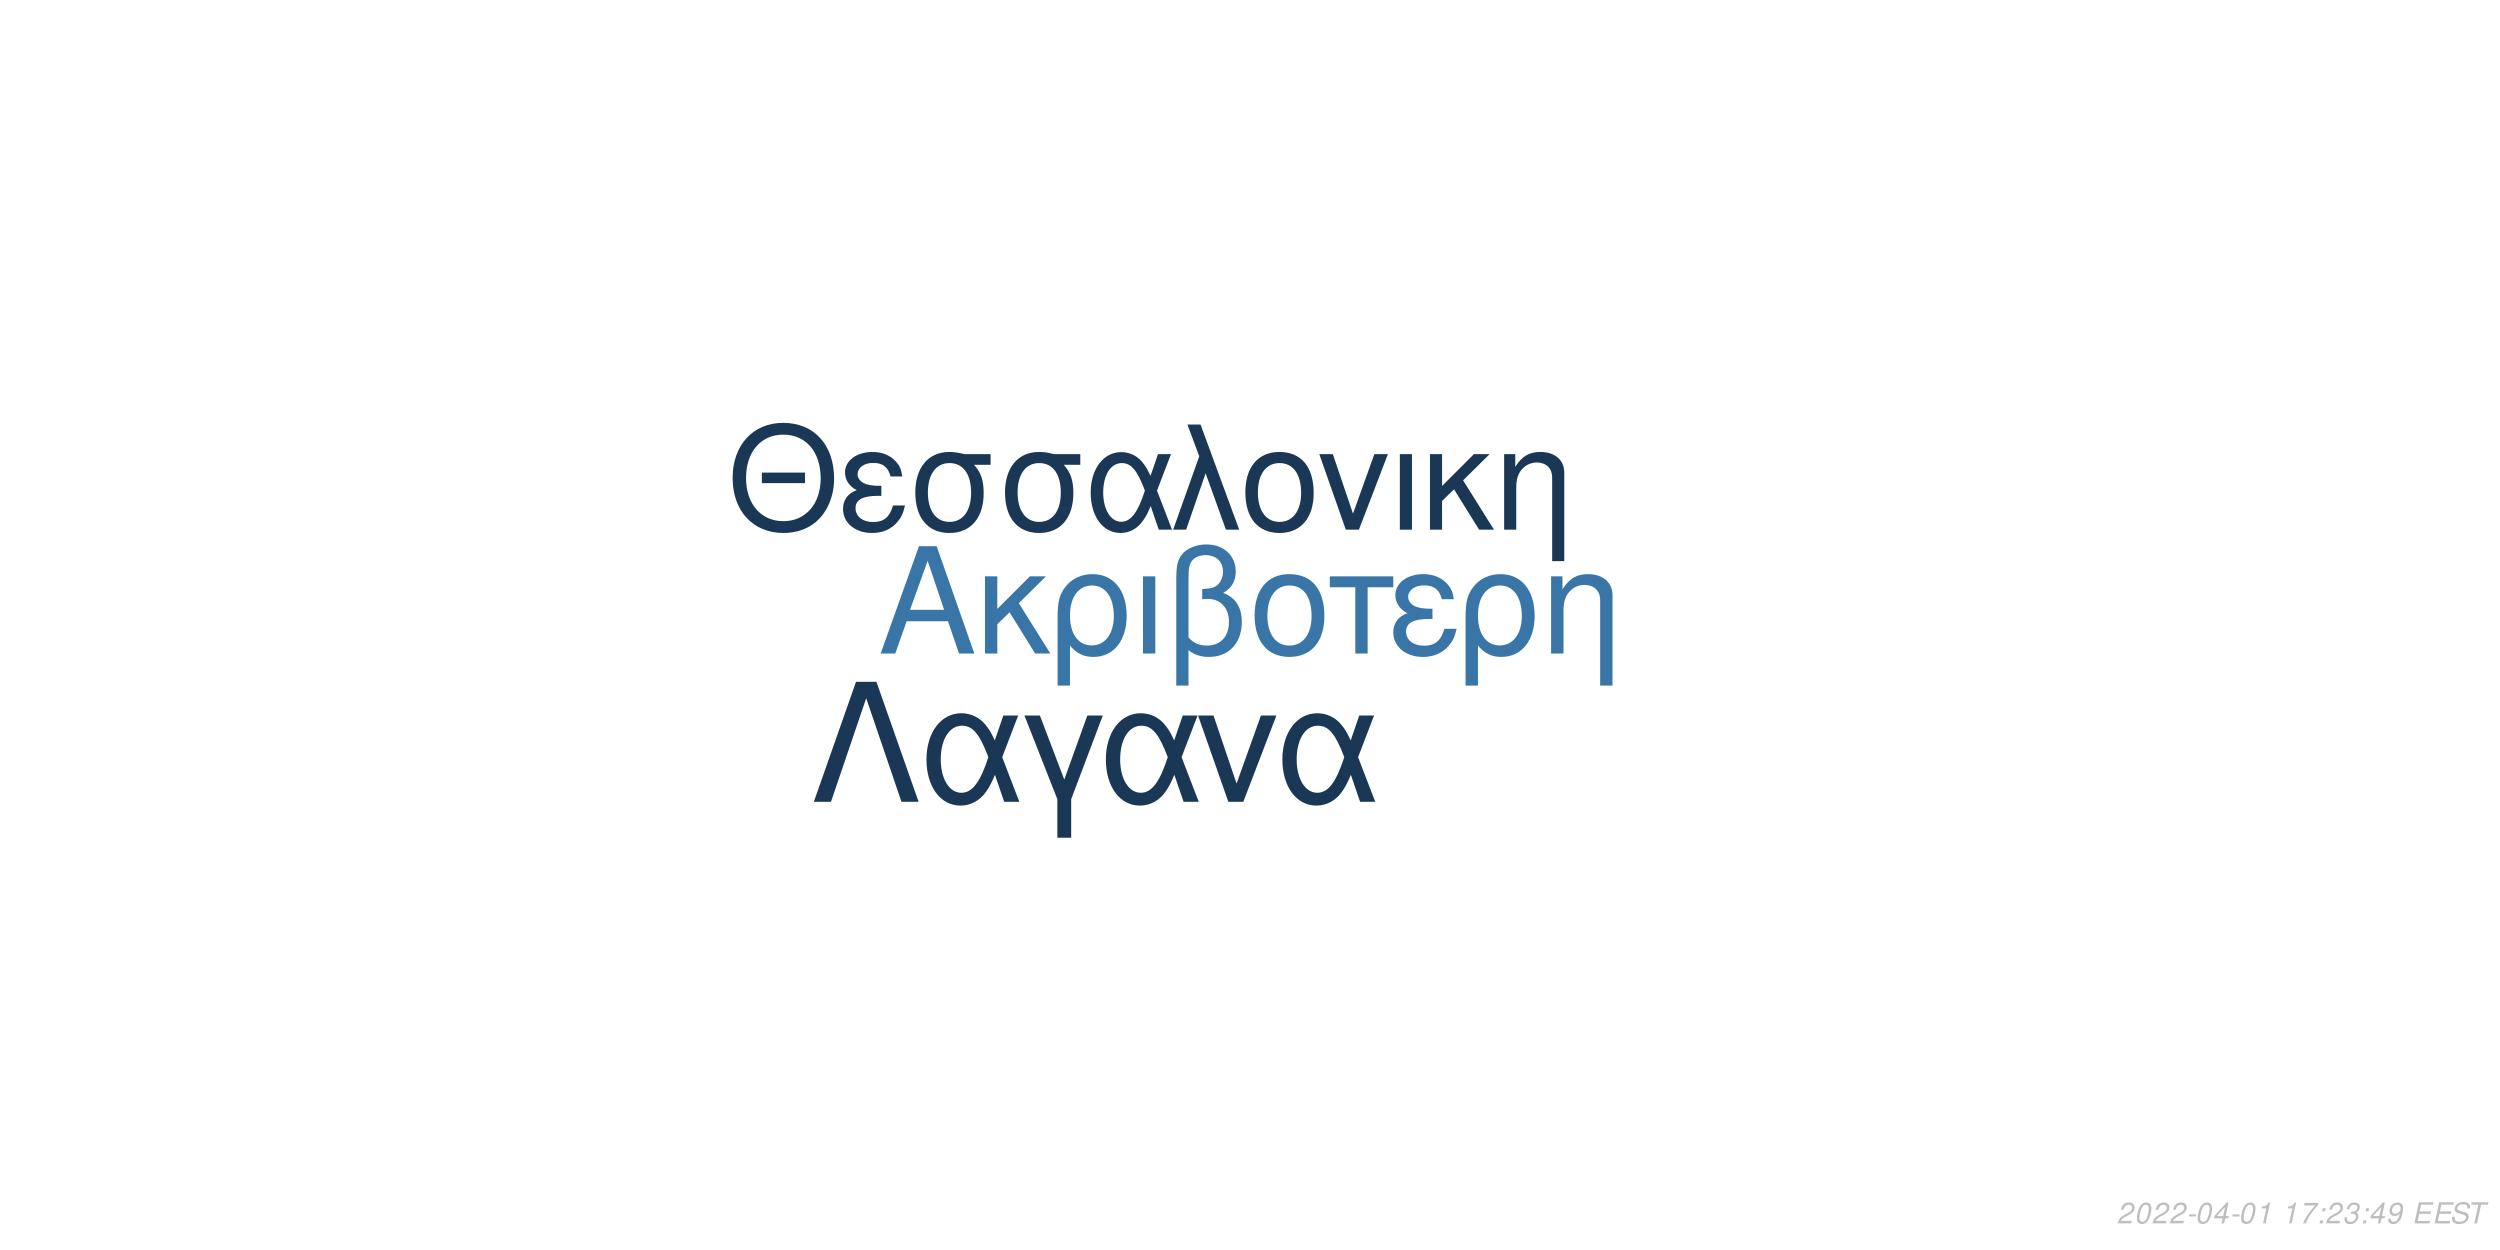
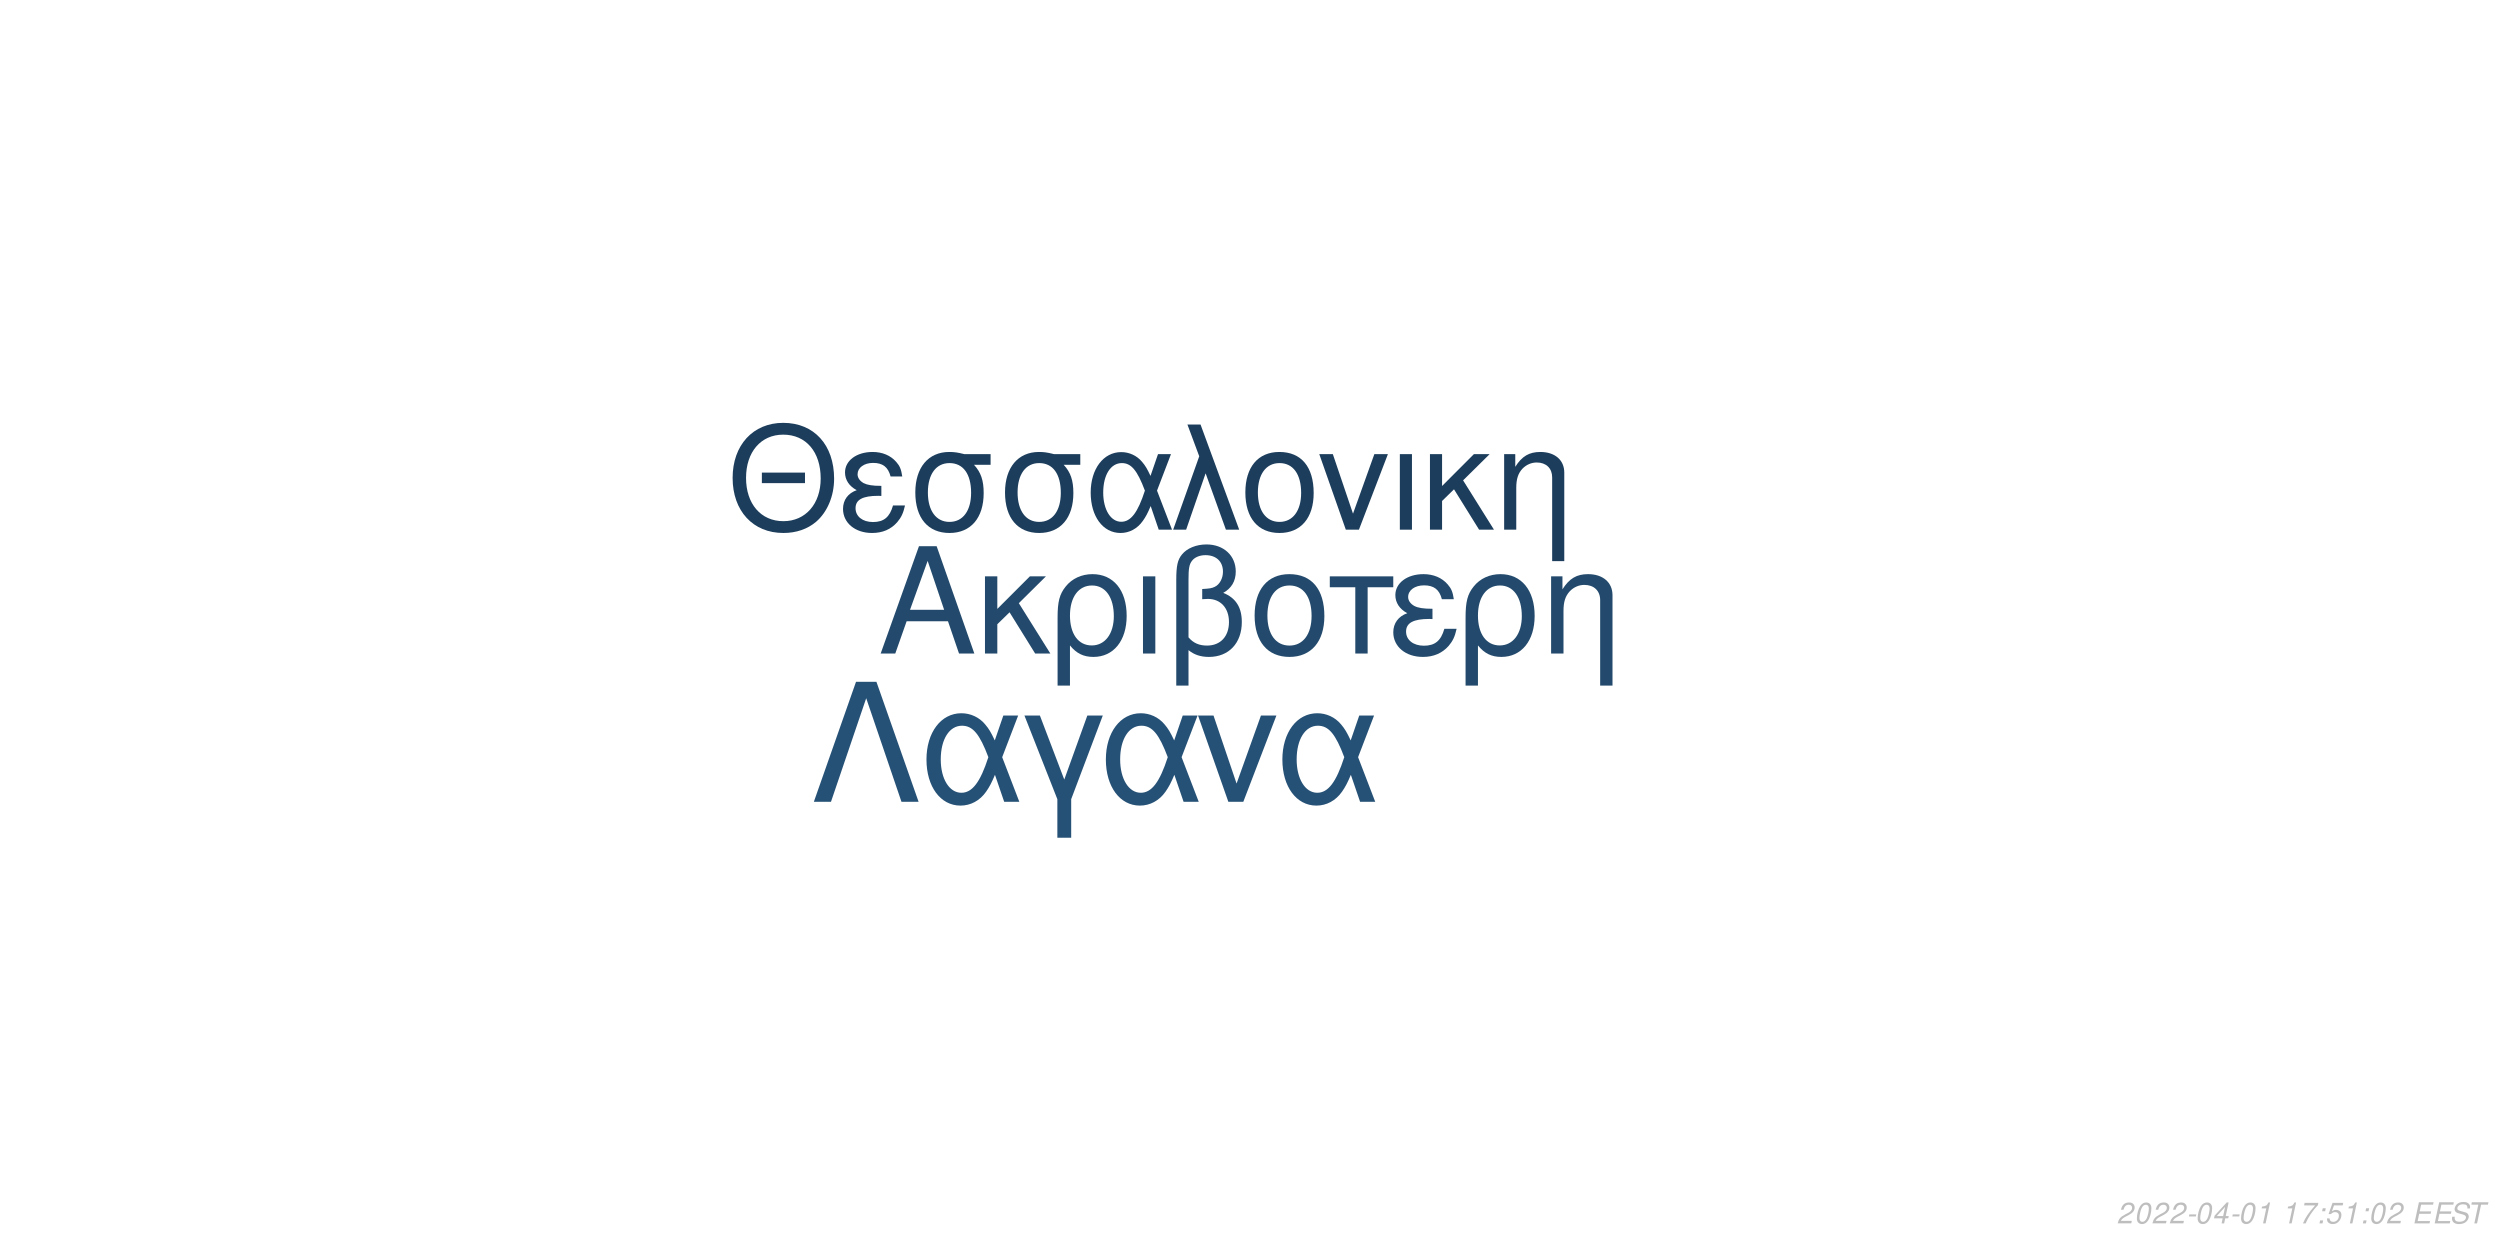
<svg xmlns="http://www.w3.org/2000/svg" xmlns:xlink="http://www.w3.org/1999/xlink" width="864pt" height="432pt" viewBox="0 0 864 432" version="1.1">
  <defs>
    <g>
      <symbol overflow="visible" id="glyph0-0">
        <path style="stroke:none;" d="" />
      </symbol>
      <symbol overflow="visible" id="glyph0-1">
        <path style="stroke:none;" d="M 24.125 -11.141 L 27.938 0 L 33.234 0 L 20.203 -37.094 L 14.094 -37.094 L 0.859 0 L 5.906 0 L 9.828 -11.141 Z M 22.797 -15.109 L 11 -15.109 L 17.094 -32.016 Z M 22.797 -15.109 " />
      </symbol>
      <symbol overflow="visible" id="glyph0-2">
        <path style="stroke:none;" d="M 7.172 -15.422 L 7.172 -26.672 L 2.906 -26.672 L 2.906 0 L 7.172 0 L 7.172 -10.125 L 11.406 -14.25 L 20.25 0 L 25.5 0 L 14.609 -17.406 L 23.969 -26.672 L 18.422 -26.672 Z M 7.172 -15.422 " />
      </symbol>
      <symbol overflow="visible" id="glyph0-3">
        <path style="stroke:none;" d="M 3 11.094 L 7.281 11.094 L 7.281 -2.797 C 9.516 -0.047 11.953 1.172 15.375 1.172 C 22.344 1.172 26.875 -4.422 26.875 -13.031 C 26.875 -21.891 22.297 -27.438 15.062 -27.438 C 11.297 -27.438 7.984 -25.906 5.797 -23.156 C 3.672 -20.516 3 -17.969 3 -12.359 Z M 14.906 -23.516 C 19.547 -23.516 22.438 -19.438 22.438 -12.922 C 22.438 -6.812 19.391 -2.797 14.812 -2.797 C 10.172 -2.797 7.281 -6.766 7.281 -13.125 C 7.281 -19.484 10.234 -23.516 14.906 -23.516 Z M 14.906 -23.516 " />
      </symbol>
      <symbol overflow="visible" id="glyph0-4">
        <path style="stroke:none;" d="M 3.516 0 L 7.781 0 L 7.781 -26.672 L 3.516 -26.672 Z M 3.516 0 " />
      </symbol>
      <symbol overflow="visible" id="glyph0-5">
        <path style="stroke:none;" d="M 4.016 11.094 L 8.25 11.094 L 8.25 -1.172 C 10.172 0.406 12.422 1.172 15.312 1.172 C 22.188 1.172 26.672 -3.609 26.672 -10.891 C 26.672 -15.984 24.578 -19.234 20.25 -20.969 C 23.109 -22.547 24.578 -25.031 24.578 -28.344 C 24.578 -33.844 20.406 -37.703 14.453 -37.703 C 10.938 -37.703 7.734 -36.391 6 -34.25 C 4.484 -32.422 4.016 -30.328 4.016 -25.391 Z M 8.25 -25.656 C 8.25 -29.359 8.5 -30.844 9.469 -32.062 C 10.375 -33.281 12.156 -34 14.094 -34 C 17.812 -34 20.156 -31.812 20.156 -28.297 C 20.156 -25.953 18.984 -23.812 17.297 -23.047 C 16.281 -22.547 15.469 -22.438 12.984 -22.297 L 12.984 -18.781 C 13.734 -18.828 14.344 -18.875 14.969 -18.875 C 19.344 -18.875 22.234 -15.719 22.234 -10.891 C 22.234 -5.906 19.281 -2.75 14.656 -2.75 C 11.953 -2.75 9.922 -3.609 8.25 -5.594 Z M 8.25 -25.656 " />
      </symbol>
      <symbol overflow="visible" id="glyph0-6">
        <path style="stroke:none;" d="M 14.094 -27.438 C 6.562 -27.438 2.094 -22.094 2.094 -13.125 C 2.094 -4.125 6.562 1.172 14.141 1.172 C 21.672 1.172 26.203 -4.172 26.203 -12.922 C 26.203 -22.188 21.828 -27.438 14.094 -27.438 Z M 14.141 -23.516 C 18.938 -23.516 21.781 -19.594 21.781 -12.984 C 21.781 -6.672 18.828 -2.75 14.141 -2.75 C 9.422 -2.75 6.516 -6.672 6.516 -13.125 C 6.516 -19.594 9.422 -23.516 14.141 -23.516 Z M 14.141 -23.516 " />
      </symbol>
      <symbol overflow="visible" id="glyph0-7">
        <path style="stroke:none;" d="M 7.891 0 L 12.156 0 L 12.156 -22.906 L 21.016 -22.906 L 21.016 -26.672 L -0.922 -26.672 L -0.922 -22.906 L 7.891 -22.906 Z M 7.891 0 " />
      </symbol>
      <symbol overflow="visible" id="glyph0-8">
        <path style="stroke:none;" d="M 14.562 -15.469 C 11.344 -15.469 9.562 -15.781 8.297 -16.438 C 6.922 -17.203 6.156 -18.328 6.156 -19.547 C 6.156 -21.891 8.453 -23.562 11.656 -23.562 C 15.062 -23.562 16.953 -22.094 17.812 -18.781 L 21.938 -18.781 C 21.578 -21.266 21.062 -22.5 19.797 -23.922 C 17.812 -26.203 14.906 -27.438 11.453 -27.438 C 5.797 -27.438 1.734 -24.375 1.734 -20.203 C 1.734 -17.609 3.156 -15.375 5.859 -13.938 C 2.797 -12.875 1.016 -10.484 1.016 -7.328 C 1.016 -2.391 5.297 1.172 11.25 1.172 C 14.969 1.172 17.906 -0.109 20.156 -2.641 C 21.578 -4.328 22.297 -5.797 22.906 -8.547 L 18.672 -8.547 C 17.5 -4.422 15.422 -2.703 11.609 -2.703 C 7.938 -2.703 5.438 -4.688 5.438 -7.578 C 5.438 -10.578 7.938 -11.953 13.484 -11.953 C 13.641 -11.953 14.094 -11.953 14.562 -11.906 Z M 14.562 -15.469 " />
      </symbol>
      <symbol overflow="visible" id="glyph0-9">
        <path style="stroke:none;" d="M 3.562 -26.672 L 3.562 0 L 7.844 0 L 7.844 -14.703 C 7.844 -17.906 8.5 -19.891 10.031 -21.531 C 11.406 -22.953 13.188 -23.719 15.062 -23.719 C 18.375 -23.719 20.516 -21.672 20.516 -18.469 L 20.516 11.094 L 24.781 11.094 L 24.781 -20.156 C 24.781 -24.578 21.469 -27.438 16.328 -27.438 C 12.359 -27.438 9.828 -25.906 7.484 -22.188 L 7.484 -26.672 Z M 3.562 -26.672 " />
      </symbol>
      <symbol overflow="visible" id="glyph1-0">
        <path style="stroke:none;" d="" />
      </symbol>
      <symbol overflow="visible" id="glyph1-1">
        <path style="stroke:none;" d="M 26.859 -19.734 L 11.953 -19.734 L 11.953 -16.094 L 26.859 -16.094 Z M 19.328 -36.922 C 8.922 -36.922 1.844 -29.25 1.844 -17.891 C 1.844 -6.484 8.875 1.141 19.391 1.141 C 23.812 1.141 27.703 -0.203 30.641 -2.688 C 34.578 -6.031 36.922 -11.656 36.922 -17.594 C 36.922 -29.297 30 -36.922 19.328 -36.922 Z M 19.328 -32.844 C 27.203 -32.844 32.281 -26.906 32.281 -17.688 C 32.281 -8.922 27.062 -2.938 19.391 -2.938 C 11.609 -2.938 6.484 -8.922 6.484 -17.891 C 6.484 -26.859 11.609 -32.844 19.328 -32.844 Z M 19.328 -32.844 " />
      </symbol>
      <symbol overflow="visible" id="glyph1-2">
        <path style="stroke:none;" d="M 14.25 -15.141 C 11.109 -15.141 9.375 -15.453 8.125 -16.094 C 6.781 -16.844 6.031 -17.938 6.031 -19.141 C 6.031 -21.422 8.266 -23.078 11.406 -23.078 C 14.75 -23.078 16.594 -21.625 17.438 -18.391 L 21.469 -18.391 C 21.125 -20.828 20.625 -22.031 19.391 -23.422 C 17.438 -25.656 14.594 -26.859 11.219 -26.859 C 5.688 -26.859 1.688 -23.875 1.688 -19.781 C 1.688 -17.234 3.094 -15.047 5.734 -13.656 C 2.734 -12.609 1 -10.266 1 -7.172 C 1 -2.344 5.188 1.141 11.016 1.141 C 14.656 1.141 17.547 -0.094 19.734 -2.594 C 21.125 -4.234 21.828 -5.688 22.422 -8.375 L 18.281 -8.375 C 17.141 -4.328 15.094 -2.641 11.359 -2.641 C 7.766 -2.641 5.328 -4.578 5.328 -7.422 C 5.328 -10.359 7.766 -11.703 13.203 -11.703 C 13.359 -11.703 13.797 -11.703 14.25 -11.656 Z M 14.25 -15.141 " />
      </symbol>
      <symbol overflow="visible" id="glyph1-3">
        <path style="stroke:none;" d="M 29 -26.109 L 19.938 -26.109 C 17.594 -26.703 16.438 -26.859 14.703 -26.859 C 7.469 -26.859 2.984 -21.469 2.984 -12.859 C 2.984 -4.031 7.375 1.141 14.797 1.141 C 22.172 1.141 26.609 -4.078 26.609 -12.656 C 26.609 -17.047 25.656 -19.828 23.266 -22.422 L 29 -22.422 Z M 14.797 -23.016 C 19.531 -23.016 22.266 -19.234 22.266 -12.75 C 22.266 -6.531 19.438 -2.688 14.797 -2.688 C 10.172 -2.688 7.328 -6.531 7.328 -12.859 C 7.328 -19.188 10.172 -23.016 14.797 -23.016 Z M 14.797 -23.016 " />
      </symbol>
      <symbol overflow="visible" id="glyph1-4">
        <path style="stroke:none;" d="M 29.344 -26.109 L 24.859 -26.109 L 22.266 -18.578 C 21.125 -21.031 20.484 -22.125 19.328 -23.469 C 17.547 -25.609 14.906 -26.812 12.156 -26.812 C 5.984 -26.812 1.594 -20.984 1.594 -12.812 C 1.594 -4.578 5.828 1.141 11.906 1.141 C 14.953 1.141 17.734 -0.344 19.625 -3.047 C 20.672 -4.531 21.281 -5.688 22.328 -8.172 L 25.109 0 L 29.703 0 L 24.516 -13.5 Z M 20.328 -13.5 C 17.891 -5.922 15.453 -2.734 12.156 -2.734 C 8.516 -2.734 5.922 -6.922 5.922 -12.812 C 5.922 -18.938 8.516 -23.016 12.359 -23.016 C 15.594 -23.016 17.688 -20.531 20.328 -13.5 Z M 20.328 -13.5 " />
      </symbol>
      <symbol overflow="visible" id="glyph1-5">
        <path style="stroke:none;" d="M 1.094 0 L 5.578 0 L 12.312 -19.484 L 19.328 0 L 23.922 0 L 10.562 -36.328 L 6.031 -36.328 L 10.109 -25.359 Z M 1.094 0 " />
      </symbol>
      <symbol overflow="visible" id="glyph1-6">
        <path style="stroke:none;" d="M 13.797 -26.859 C 6.422 -26.859 2.047 -21.625 2.047 -12.859 C 2.047 -4.031 6.422 1.141 13.859 1.141 C 21.234 1.141 25.656 -4.078 25.656 -12.656 C 25.656 -21.719 21.375 -26.859 13.797 -26.859 Z M 13.859 -23.016 C 18.531 -23.016 21.328 -19.188 21.328 -12.703 C 21.328 -6.531 18.438 -2.688 13.859 -2.688 C 9.219 -2.688 6.375 -6.531 6.375 -12.859 C 6.375 -19.188 9.219 -23.016 13.859 -23.016 Z M 13.859 -23.016 " />
      </symbol>
      <symbol overflow="visible" id="glyph1-7">
        <path style="stroke:none;" d="M 14.297 0 L 24.312 -26.109 L 19.625 -26.109 L 12.25 -5.531 L 5.281 -26.109 L 0.594 -26.109 L 9.766 0 Z M 14.297 0 " />
      </symbol>
      <symbol overflow="visible" id="glyph1-8">
        <path style="stroke:none;" d="M 3.438 0 L 7.625 0 L 7.625 -26.109 L 3.438 -26.109 Z M 3.438 0 " />
      </symbol>
      <symbol overflow="visible" id="glyph1-9">
        <path style="stroke:none;" d="M 7.031 -15.094 L 7.031 -26.109 L 2.844 -26.109 L 2.844 0 L 7.031 0 L 7.031 -9.922 L 11.156 -13.953 L 19.828 0 L 24.969 0 L 14.297 -17.047 L 23.469 -26.109 L 18.031 -26.109 Z M 7.031 -15.094 " />
      </symbol>
      <symbol overflow="visible" id="glyph1-10">
        <path style="stroke:none;" d="M 3.484 -26.109 L 3.484 0 L 7.672 0 L 7.672 -14.406 C 7.672 -17.547 8.328 -19.484 9.812 -21.078 C 11.156 -22.469 12.906 -23.219 14.75 -23.219 C 17.984 -23.219 20.078 -21.234 20.078 -18.094 L 20.078 10.859 L 24.266 10.859 L 24.266 -19.734 C 24.266 -24.062 21.031 -26.859 16 -26.859 C 12.109 -26.859 9.609 -25.359 7.328 -21.719 L 7.328 -26.109 Z M 3.484 -26.109 " />
      </symbol>
      <symbol overflow="visible" id="glyph2-0">
        <path style="stroke:none;" d="" />
      </symbol>
      <symbol overflow="visible" id="glyph2-1">
        <path style="stroke:none;" d="M 22.531 -41.484 L 15.484 -41.484 L 0.906 0 L 6.828 0 L 19 -35.797 L 31.188 0 L 37.109 0 Z M 22.531 -41.484 " />
      </symbol>
      <symbol overflow="visible" id="glyph2-2">
        <path style="stroke:none;" d="M 33.516 -29.812 L 28.391 -29.812 L 25.438 -21.219 C 24.125 -24.016 23.391 -25.266 22.078 -26.797 C 20.031 -29.25 17.016 -30.609 13.891 -30.609 C 6.828 -30.609 1.828 -23.953 1.828 -14.625 C 1.828 -5.234 6.656 1.312 13.594 1.312 C 17.078 1.312 20.266 -0.391 22.422 -3.469 C 23.609 -5.172 24.297 -6.484 25.5 -9.328 L 28.688 0 L 33.922 0 L 28 -15.422 Z M 23.219 -15.422 C 20.422 -6.766 17.641 -3.125 13.891 -3.125 C 9.734 -3.125 6.766 -7.906 6.766 -14.625 C 6.766 -21.625 9.734 -26.297 14.109 -26.297 C 17.812 -26.297 20.203 -23.453 23.219 -15.422 Z M 23.219 -15.422 " />
      </symbol>
      <symbol overflow="visible" id="glyph2-3">
        <path style="stroke:none;" d="M 12.062 12.406 L 16.844 12.406 L 16.844 -0.906 L 27.766 -29.812 L 22.422 -29.812 L 14.453 -7.688 L 6.031 -29.812 L 0.688 -29.812 L 12.062 -0.906 Z M 12.062 12.406 " />
      </symbol>
      <symbol overflow="visible" id="glyph2-4">
        <path style="stroke:none;" d="M 16.328 0 L 27.766 -29.812 L 22.422 -29.812 L 14 -6.312 L 6.031 -29.812 L 0.688 -29.812 L 11.156 0 Z M 16.328 0 " />
      </symbol>
      <symbol overflow="visible" id="glyph3-0">
        <path style="stroke:none;" d="" />
      </symbol>
      <symbol overflow="visible" id="glyph3-1">
        <path style="stroke:none;" d="M 5.234 -0.875 L 1.469 -0.875 C 1.641 -1.375 2.203 -1.891 3.109 -2.344 L 4.234 -2.938 C 5.562 -3.625 6.219 -4.469 6.219 -5.484 C 6.219 -5.938 6.062 -6.359 5.797 -6.656 C 5.469 -7.047 4.984 -7.234 4.312 -7.234 C 2.766 -7.234 1.891 -6.453 1.484 -4.734 L 2.375 -4.734 C 2.484 -5.188 2.609 -5.484 2.797 -5.75 C 3.094 -6.203 3.609 -6.453 4.188 -6.453 C 4.891 -6.453 5.344 -6.031 5.344 -5.375 C 5.344 -4.703 4.859 -4.094 4.016 -3.656 L 2.984 -3.125 C 1.234 -2.188 0.797 -1.656 0.344 -0.016 L 5.047 -0.016 Z M 5.234 -0.875 " />
      </symbol>
      <symbol overflow="visible" id="glyph3-2">
        <path style="stroke:none;" d="M 4.203 -7.234 C 3.375 -7.234 2.688 -6.812 2.125 -5.984 C 1.484 -5.047 0.984 -3.188 0.984 -1.734 C 0.984 -1.109 1.172 -0.562 1.484 -0.266 C 1.797 0.047 2.281 0.234 2.766 0.234 C 3.625 0.234 4.281 -0.156 4.859 -1.016 C 5.516 -1.953 6 -3.797 6 -5.266 C 6 -6.5 5.328 -7.234 4.203 -7.234 Z M 4.094 -6.453 C 4.734 -6.453 5.125 -5.984 5.125 -5.156 C 5.125 -4.203 4.781 -2.625 4.406 -1.812 C 3.984 -0.938 3.516 -0.547 2.875 -0.547 C 2.25 -0.547 1.875 -1.031 1.875 -1.828 C 1.875 -2.797 2.203 -4.344 2.594 -5.203 C 2.984 -6.047 3.453 -6.453 4.094 -6.453 Z M 4.094 -6.453 " />
      </symbol>
      <symbol overflow="visible" id="glyph3-3">
        <path style="stroke:none;" d="M 3.516 -3.125 L 1.125 -3.125 L 0.969 -2.406 L 3.359 -2.406 Z M 3.516 -3.125 " />
      </symbol>
      <symbol overflow="visible" id="glyph3-4">
        <path style="stroke:none;" d="M 3.625 -1.75 L 3.266 0 L 4.141 0 L 4.516 -1.75 L 5.562 -1.75 L 5.734 -2.531 L 4.688 -2.531 L 5.688 -7.234 L 5.016 -7.234 L 0.844 -2.672 L 0.641 -1.75 Z M 3.797 -2.531 L 1.594 -2.531 L 4.469 -5.703 Z M 3.797 -2.531 " />
      </symbol>
      <symbol overflow="visible" id="glyph3-5">
        <path style="stroke:none;" d="M 3.703 -5.188 L 2.594 0 L 3.469 0 L 5.016 -7.234 L 4.438 -7.234 C 3.906 -6.156 3.688 -6.016 2.234 -5.812 L 2.109 -5.188 Z M 3.703 -5.188 " />
      </symbol>
      <symbol overflow="visible" id="glyph3-6">
        <path style="stroke:none;" d="" />
      </symbol>
      <symbol overflow="visible" id="glyph3-7">
        <path style="stroke:none;" d="M 6.703 -7.094 L 1.953 -7.094 L 1.766 -6.219 L 5.594 -6.219 C 3.344 -3.688 2.266 -2.109 1.375 0 L 2.344 0 C 3.031 -1.906 4.828 -4.594 6.547 -6.281 Z M 6.703 -7.094 " />
      </symbol>
      <symbol overflow="visible" id="glyph3-8">
        <path style="stroke:none;" d="M 2.359 -1.031 L 1.312 -1.031 L 1.094 0 L 2.141 0 Z M 3.266 -5.234 L 2.219 -5.234 L 2 -4.203 L 3.047 -4.203 Z M 3.266 -5.234 " />
      </symbol>
      <symbol overflow="visible" id="glyph3-9">
-         <path style="stroke:none;" d="M 2.922 -3.312 C 3.125 -3.344 3.234 -3.344 3.375 -3.344 C 4.203 -3.344 4.688 -3 4.688 -2.406 C 4.688 -1.312 3.906 -0.547 2.781 -0.547 C 2.047 -0.547 1.594 -0.938 1.594 -1.562 C 1.594 -1.719 1.609 -1.844 1.656 -2.094 L 0.766 -2.094 C 0.734 -1.797 0.719 -1.641 0.719 -1.469 C 0.719 -0.375 1.406 0.234 2.641 0.234 C 3.547 0.234 4.297 -0.078 4.812 -0.656 C 5.266 -1.156 5.562 -1.875 5.562 -2.547 C 5.562 -3.125 5.344 -3.453 4.797 -3.734 C 5.641 -4.234 6.016 -4.844 6.016 -5.734 C 6.016 -6.656 5.312 -7.234 4.203 -7.234 C 3.375 -7.234 2.672 -6.938 2.188 -6.375 C 1.891 -6.031 1.703 -5.641 1.516 -4.906 L 2.391 -4.906 C 2.5 -5.359 2.594 -5.594 2.734 -5.812 C 3.047 -6.234 3.516 -6.453 4.078 -6.453 C 4.734 -6.453 5.141 -6.125 5.141 -5.578 C 5.141 -5.188 5.016 -4.797 4.797 -4.547 C 4.516 -4.234 4 -4.062 3.266 -4.062 L 3.078 -4.062 Z M 2.922 -3.312 " />
+         <path style="stroke:none;" d="M 6.297 -7.094 L 2.594 -7.094 L 1.234 -3.234 L 2.047 -3.234 C 2.656 -3.766 2.938 -3.906 3.531 -3.906 C 4.328 -3.906 4.797 -3.453 4.797 -2.688 C 4.797 -1.438 3.969 -0.547 2.828 -0.547 C 2.031 -0.547 1.609 -0.938 1.578 -1.734 L 0.703 -1.734 L 0.703 -1.516 C 0.703 -0.938 0.844 -0.547 1.188 -0.266 C 1.562 0.062 2.078 0.234 2.703 0.234 C 3.656 0.234 4.391 -0.156 4.984 -0.922 C 5.422 -1.5 5.672 -2.234 5.672 -2.953 C 5.672 -4 4.938 -4.672 3.812 -4.672 C 3.328 -4.672 2.906 -4.547 2.406 -4.234 L 3.109 -6.219 L 6.109 -6.219 Z M 6.297 -7.094 " />
      </symbol>
      <symbol overflow="visible" id="glyph3-10">
-         <path style="stroke:none;" d="M 0.844 -1.656 C 0.844 -1.547 0.844 -1.438 0.844 -1.375 C 0.844 -0.406 1.531 0.234 2.578 0.234 C 3.203 0.234 3.766 0.016 4.297 -0.438 C 4.938 -1 5.312 -1.656 5.594 -2.719 C 5.844 -3.672 6.016 -4.766 6.016 -5.375 C 6.016 -5.844 5.844 -6.328 5.547 -6.656 C 5.203 -7.031 4.703 -7.234 4.062 -7.234 C 2.516 -7.234 1.297 -5.938 1.297 -4.266 C 1.297 -3.203 1.984 -2.547 3.047 -2.547 C 3.484 -2.547 3.953 -2.672 4.281 -2.891 C 4.406 -2.984 4.547 -3.078 4.828 -3.344 C 4.438 -1.484 3.703 -0.547 2.703 -0.547 C 2.109 -0.547 1.719 -0.938 1.719 -1.547 L 1.719 -1.656 Z M 3.953 -6.453 C 4.625 -6.453 5.141 -5.953 5.141 -5.281 C 5.141 -4.188 4.312 -3.312 3.297 -3.312 C 2.594 -3.312 2.172 -3.734 2.172 -4.453 C 2.172 -5.562 2.984 -6.453 3.953 -6.453 Z M 3.953 -6.453 " />
+         <path style="stroke:none;" d="M 2.547 -3.312 L 6.5 -3.312 L 6.688 -4.141 L 2.719 -4.141 L 3.219 -6.469 L 7.344 -6.469 L 7.516 -7.297 L 2.453 -7.297 L 0.906 0 L 6.125 0 L 6.297 -0.812 L 2.016 -0.812 Z M 2.547 -3.312 " />
      </symbol>
      <symbol overflow="visible" id="glyph3-11">
-         <path style="stroke:none;" d="M 2.547 -3.312 L 6.5 -3.312 L 6.688 -4.141 L 2.719 -4.141 L 3.219 -6.469 L 7.344 -6.469 L 7.516 -7.297 L 2.453 -7.297 L 0.906 0 L 6.125 0 L 6.297 -0.812 L 2.016 -0.812 Z M 2.547 -3.312 " />
+         <path style="stroke:none;" d="M 7.062 -5.156 C 7.125 -5.438 7.141 -5.562 7.141 -5.703 C 7.141 -6.156 6.938 -6.594 6.594 -6.891 C 6.188 -7.25 5.656 -7.406 4.875 -7.406 C 3.844 -7.406 3.047 -7.125 2.5 -6.562 C 2.094 -6.141 1.781 -5.438 1.781 -4.922 C 1.781 -4.297 2.219 -3.766 2.891 -3.562 L 4.594 -3.094 C 5.406 -2.859 5.734 -2.578 5.734 -2.094 C 5.734 -1.781 5.547 -1.406 5.266 -1.141 C 4.844 -0.766 4.266 -0.578 3.453 -0.578 C 2.328 -0.578 1.812 -0.984 1.812 -1.906 C 1.812 -2.047 1.812 -2.125 1.844 -2.312 L 0.984 -2.312 C 0.906 -2.062 0.891 -1.906 0.891 -1.688 C 0.891 -0.484 1.797 0.234 3.297 0.234 C 4.359 0.234 5.234 -0.062 5.812 -0.609 C 6.344 -1.078 6.688 -1.797 6.688 -2.375 C 6.688 -2.641 6.609 -2.906 6.453 -3.156 C 6.234 -3.5 5.938 -3.703 5.469 -3.828 L 3.75 -4.312 C 2.984 -4.547 2.734 -4.734 2.734 -5.188 C 2.734 -5.547 2.875 -5.844 3.188 -6.109 C 3.547 -6.438 4.031 -6.594 4.703 -6.594 C 5.266 -6.594 5.688 -6.484 5.906 -6.297 C 6.094 -6.125 6.219 -5.797 6.219 -5.516 C 6.219 -5.422 6.203 -5.344 6.188 -5.156 Z M 7.062 -5.156 " />
      </symbol>
      <symbol overflow="visible" id="glyph3-12">
-         <path style="stroke:none;" d="M 7.062 -5.156 C 7.125 -5.438 7.141 -5.562 7.141 -5.703 C 7.141 -6.156 6.938 -6.594 6.594 -6.891 C 6.188 -7.25 5.656 -7.406 4.875 -7.406 C 3.844 -7.406 3.047 -7.125 2.5 -6.562 C 2.094 -6.141 1.781 -5.438 1.781 -4.922 C 1.781 -4.297 2.219 -3.766 2.891 -3.562 L 4.594 -3.094 C 5.406 -2.859 5.734 -2.578 5.734 -2.094 C 5.734 -1.781 5.547 -1.406 5.266 -1.141 C 4.844 -0.766 4.266 -0.578 3.453 -0.578 C 2.328 -0.578 1.812 -0.984 1.812 -1.906 C 1.812 -2.047 1.812 -2.125 1.844 -2.312 L 0.984 -2.312 C 0.906 -2.062 0.891 -1.906 0.891 -1.688 C 0.891 -0.484 1.797 0.234 3.297 0.234 C 4.359 0.234 5.234 -0.062 5.812 -0.609 C 6.344 -1.078 6.688 -1.797 6.688 -2.375 C 6.688 -2.641 6.609 -2.906 6.453 -3.156 C 6.234 -3.5 5.938 -3.703 5.469 -3.828 L 3.75 -4.312 C 2.984 -4.547 2.734 -4.734 2.734 -5.188 C 2.734 -5.547 2.875 -5.844 3.188 -6.109 C 3.547 -6.438 4.031 -6.594 4.703 -6.594 C 5.266 -6.594 5.688 -6.484 5.906 -6.297 C 6.094 -6.125 6.219 -5.797 6.219 -5.516 C 6.219 -5.422 6.203 -5.344 6.188 -5.156 Z M 7.062 -5.156 " />
-       </symbol>
-       <symbol overflow="visible" id="glyph3-13">
        <path style="stroke:none;" d="M 4.938 -6.469 L 7.312 -6.469 L 7.484 -7.297 L 1.75 -7.297 L 1.578 -6.469 L 3.984 -6.469 L 2.609 0 L 3.547 0 Z M 4.938 -6.469 " />
      </symbol>
    </g>
  </defs>
  <g id="surface1">
    <rect x="0" y="0" width="864" height="432" style="fill:rgb(100%,100%,100%);fill-opacity:1;stroke:none;" />
-     <g style="fill:rgb(22.353%,46.275%,65.49%);fill-opacity:1;">
+     <g style="fill:rgb(13.725%,29.02%,42.353%);fill-opacity:1;">
      <use xlink:href="#glyph0-1" x="303.5" y="225.861" />
      <use xlink:href="#glyph0-2" x="337.5" y="225.861" />
      <use xlink:href="#glyph0-3" x="362.5" y="225.861" />
      <use xlink:href="#glyph0-4" x="391.5" y="225.861" />
      <use xlink:href="#glyph0-5" x="402.5" y="225.861" />
      <use xlink:href="#glyph0-6" x="431.5" y="225.861" />
      <use xlink:href="#glyph0-7" x="460.5" y="225.861" />
      <use xlink:href="#glyph0-8" x="480.5" y="225.861" />
      <use xlink:href="#glyph0-3" x="503.5" y="225.861" />
      <use xlink:href="#glyph0-9" x="532.5" y="225.861" />
    </g>
-     <g style="fill:rgb(10.196%,21.961%,33.333%);fill-opacity:1;">
+     <g style="fill:rgb(10.98%,23.922%,36.078%);fill-opacity:1;">
      <use xlink:href="#glyph1-1" x="251.348" y="183.058" />
      <use xlink:href="#glyph1-2" x="290.348" y="183.058" />
      <use xlink:href="#glyph1-3" x="313.348" y="183.058" />
      <use xlink:href="#glyph1-3" x="344.348" y="183.058" />
      <use xlink:href="#glyph1-4" x="375.348" y="183.058" />
      <use xlink:href="#glyph1-5" x="404.348" y="183.058" />
      <use xlink:href="#glyph1-6" x="428.348" y="183.058" />
      <use xlink:href="#glyph1-7" x="455.348" y="183.058" />
      <use xlink:href="#glyph1-8" x="480.348" y="183.058" />
      <use xlink:href="#glyph1-9" x="491.348" y="183.058" />
      <use xlink:href="#glyph1-10" x="516.348" y="183.058" />
    </g>
-     <g style="fill:rgb(10.196%,21.961%,33.333%);fill-opacity:1;">
+     <g style="fill:rgb(14.902%,31.765%,46.275%);fill-opacity:1;">
      <use xlink:href="#glyph2-1" x="280.359" y="277.105" />
      <use xlink:href="#glyph2-2" x="318.359" y="277.105" />
      <use xlink:href="#glyph2-3" x="353.359" y="277.105" />
      <use xlink:href="#glyph2-2" x="380.359" y="277.105" />
      <use xlink:href="#glyph2-4" x="413.359" y="277.105" />
      <use xlink:href="#glyph2-2" x="441.359" y="277.105" />
    </g>
    <g style="fill:rgb(74.51%,74.51%,74.51%);fill-opacity:1;">
      <use xlink:href="#glyph3-1" x="731.52" y="422.81" />
      <use xlink:href="#glyph3-2" x="737.52" y="422.81" />
      <use xlink:href="#glyph3-1" x="743.52" y="422.81" />
      <use xlink:href="#glyph3-1" x="749.52" y="422.81" />
      <use xlink:href="#glyph3-3" x="755.52" y="422.81" />
      <use xlink:href="#glyph3-2" x="758.52" y="422.81" />
      <use xlink:href="#glyph3-4" x="764.52" y="422.81" />
      <use xlink:href="#glyph3-3" x="770.52" y="422.81" />
      <use xlink:href="#glyph3-2" x="773.52" y="422.81" />
      <use xlink:href="#glyph3-5" x="779.52" y="422.81" />
      <use xlink:href="#glyph3-6" x="785.52" y="422.81" />
      <use xlink:href="#glyph3-5" x="788.52" y="422.81" />
      <use xlink:href="#glyph3-7" x="794.52" y="422.81" />
      <use xlink:href="#glyph3-8" x="800.52" y="422.81" />
-       <use xlink:href="#glyph3-1" x="803.52" y="422.81" />
-       <use xlink:href="#glyph3-9" x="809.52" y="422.81" />
+       <use xlink:href="#glyph3-9" x="803.52" y="422.81" />
+       <use xlink:href="#glyph3-5" x="809.52" y="422.81" />
      <use xlink:href="#glyph3-8" x="815.52" y="422.81" />
-       <use xlink:href="#glyph3-4" x="818.52" y="422.81" />
-       <use xlink:href="#glyph3-10" x="824.52" y="422.81" />
+       <use xlink:href="#glyph3-2" x="818.52" y="422.81" />
+       <use xlink:href="#glyph3-1" x="824.52" y="422.81" />
      <use xlink:href="#glyph3-6" x="830.52" y="422.81" />
-       <use xlink:href="#glyph3-11" x="833.52" y="422.81" />
-       <use xlink:href="#glyph3-11" x="840.52" y="422.81" />
-       <use xlink:href="#glyph3-12" x="846.52" y="422.81" />
-       <use xlink:href="#glyph3-13" x="852.52" y="422.81" />
+       <use xlink:href="#glyph3-10" x="833.52" y="422.81" />
+       <use xlink:href="#glyph3-10" x="840.52" y="422.81" />
+       <use xlink:href="#glyph3-11" x="846.52" y="422.81" />
+       <use xlink:href="#glyph3-12" x="852.52" y="422.81" />
    </g>
  </g>
</svg>
